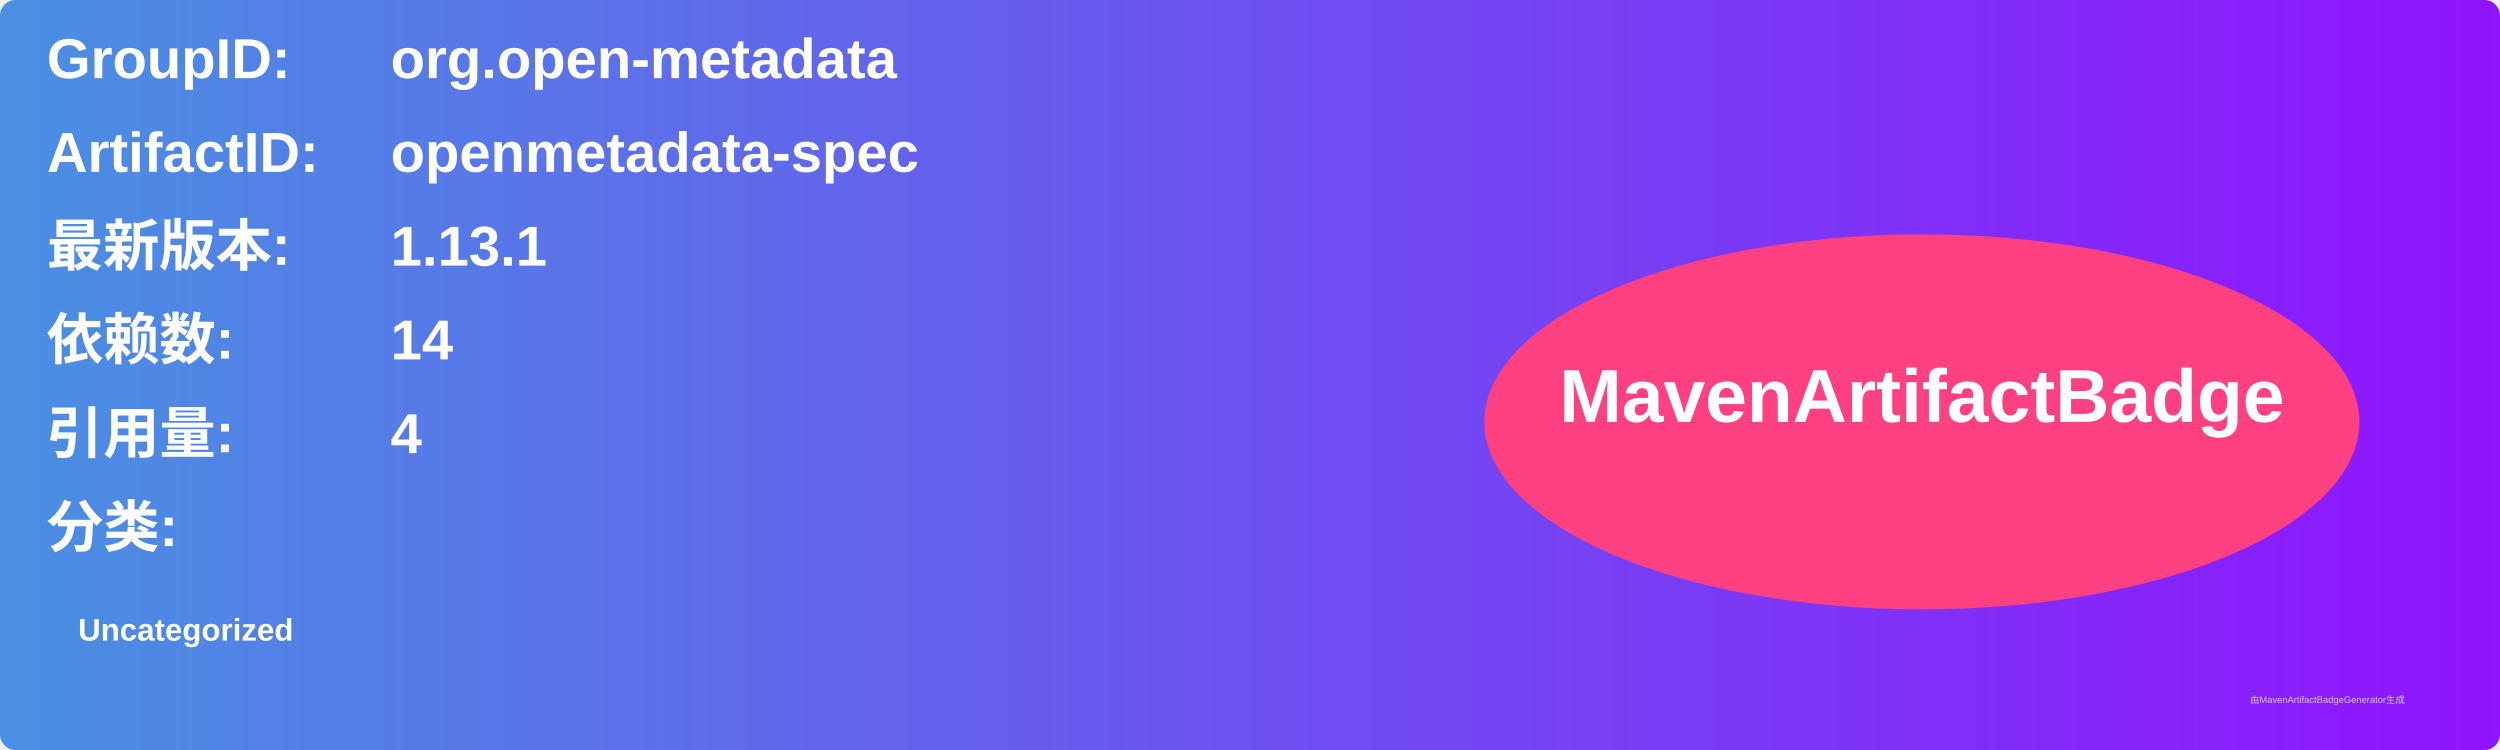
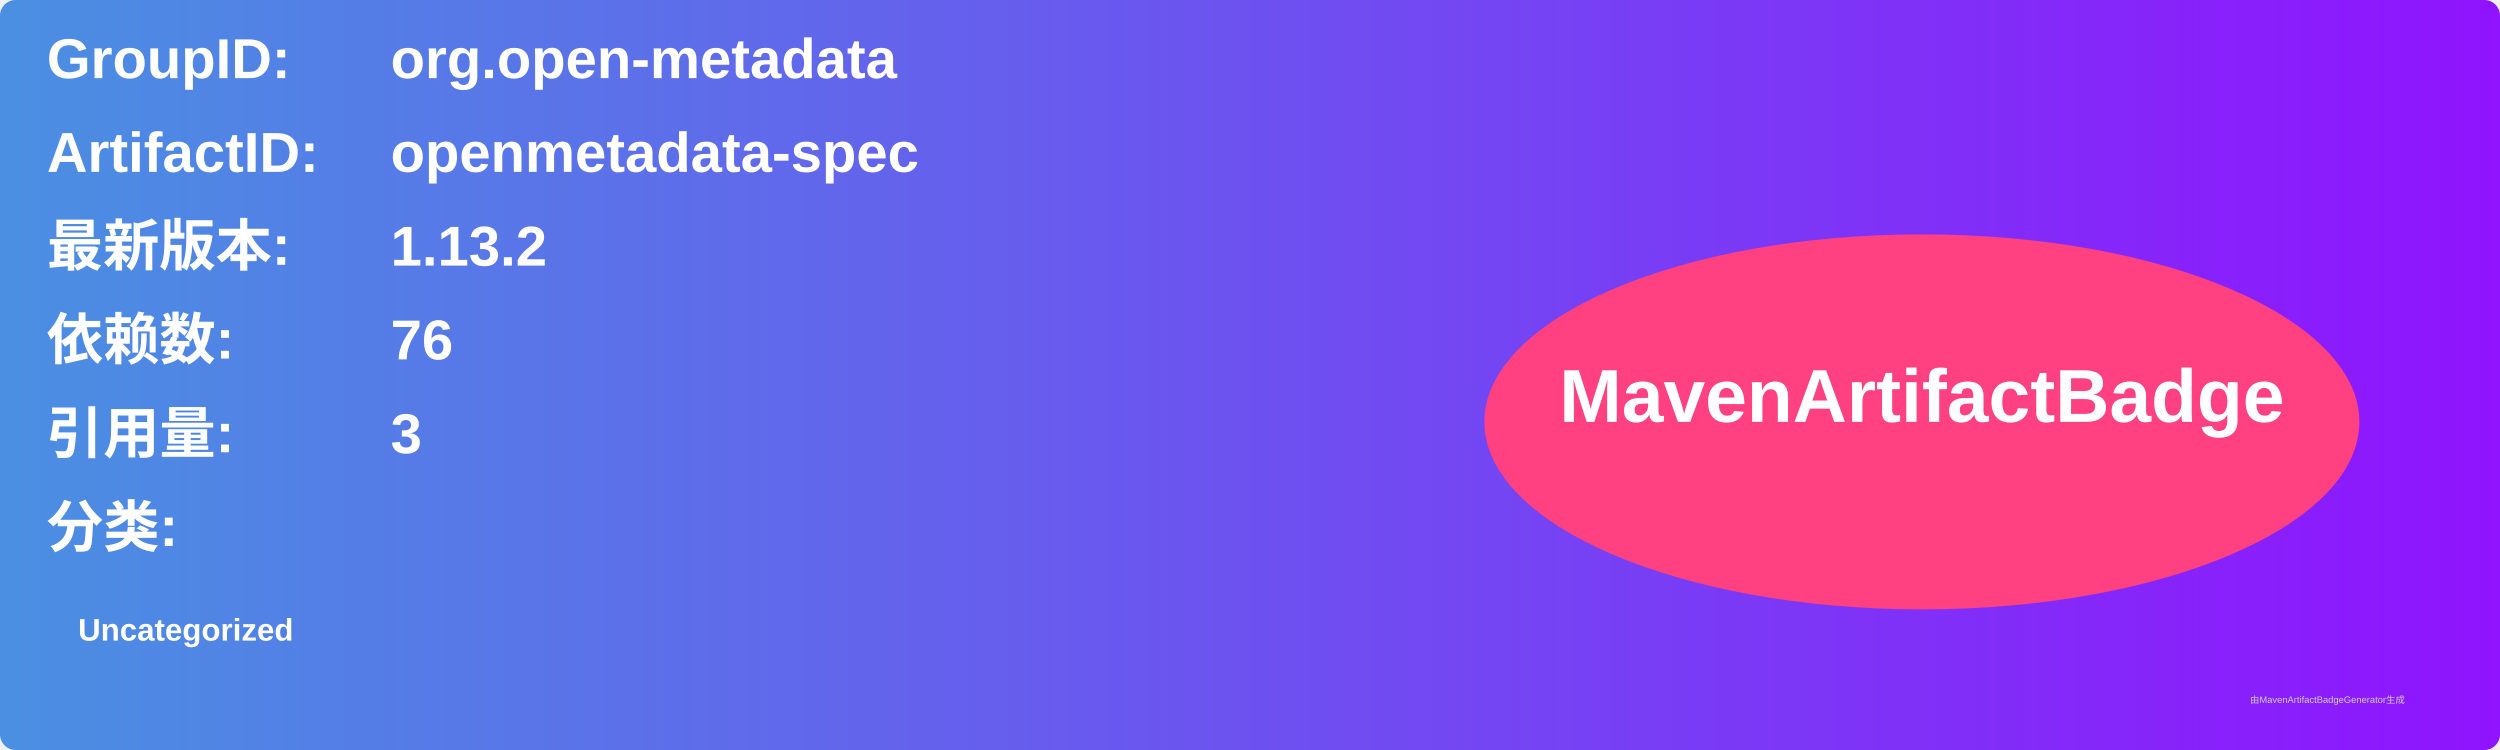
<svg xmlns="http://www.w3.org/2000/svg" width="800" height="240" viewBox="0 0 800 240">
  <linearGradient id="grad" x1="0%" y1="0%" x2="100%" y2="0%">
    <stop offset="0%" stop-color="#4a90e2" />
    <stop offset="100%" stop-color="#9013fe" />
  </linearGradient>
  <rect width="100%" height="100%" rx="5" ry="5" fill="url(#grad)" />
  <g transform="translate(15, 15)">
    <text x="0" y="10" font-family="Arial" font-size="18" fill="white" font-weight="bold" width="260">GroupID:</text>
    <text x="110" y="10" font-family="Arial" font-size="18" fill="white" font-weight="bold" width="460">org.open-metadata</text>
    <text x="0" y="40" font-family="Arial" font-size="18" fill="white" font-weight="bold" width="260">ArtifactID:</text>
    <text x="110" y="40" font-family="Arial" font-size="18" fill="white" font-weight="bold" width="460">openmetadata-spec</text>
    <text x="0" y="70" font-family="Arial" font-size="18" fill="white" font-weight="bold">最新版本:</text>
    <text x="110" y="70" font-family="Arial" font-size="18" fill="white" font-weight="bold">
-       <tspan font-weight="bold">1.13.1</tspan>
+       <tspan font-weight="bold">1.13.2</tspan>
    </text>
    <text x="0" y="100" font-family="Arial" font-size="18" fill="white" font-weight="bold">依赖数: </text>
    <text x="110" y="100" font-family="Arial" font-size="18" fill="white">
-       <tspan font-weight="bold">14</tspan>
+       <tspan font-weight="bold">76</tspan>
    </text>
    <text x="0" y="130" font-family="Arial" font-size="18" fill="white" font-weight="bold">引用量: </text>
    <text x="110" y="130" font-family="Arial" font-size="18" fill="white">
-       <tspan font-weight="bold">4</tspan>
+       <tspan font-weight="bold">3</tspan>
    </text>
    <text x="0" y="160" font-family="Arial" font-size="18" fill="white" font-weight="bold">分类:</text>
    <text x="10" y="190" font-family="Arial" font-size="10" fill="white">
      <tspan font-weight="bold">Uncategorized</tspan>
    </text>
    <ellipse cx="600" cy="120" rx="140" ry="60" fill="#ff4081" />
    <text x="600" y="120" text-anchor="middle" font-family="Arial" font-size="24" fill="white" font-weight="bold">MavenArtifactBadge</text>
  </g>
  <text x="720" y="225" font-family="Arial" font-size="3" fill="#d0d0d0">由MavenArtifactBadgeGenerator生成</text>
</svg>
